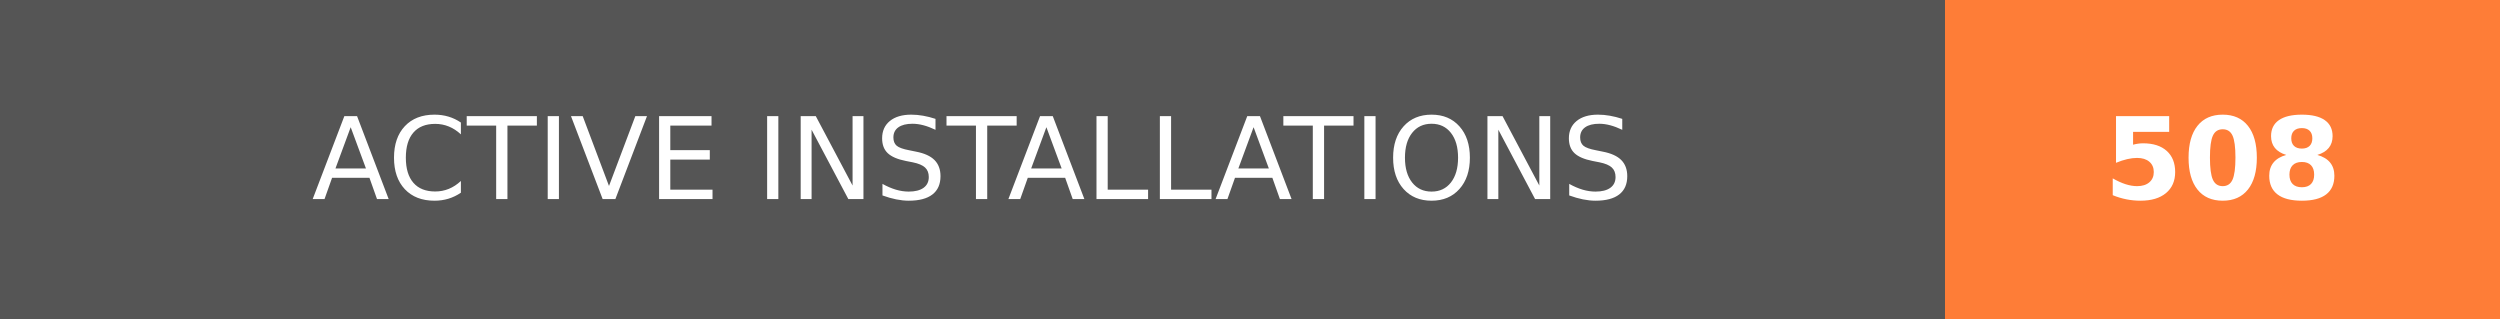
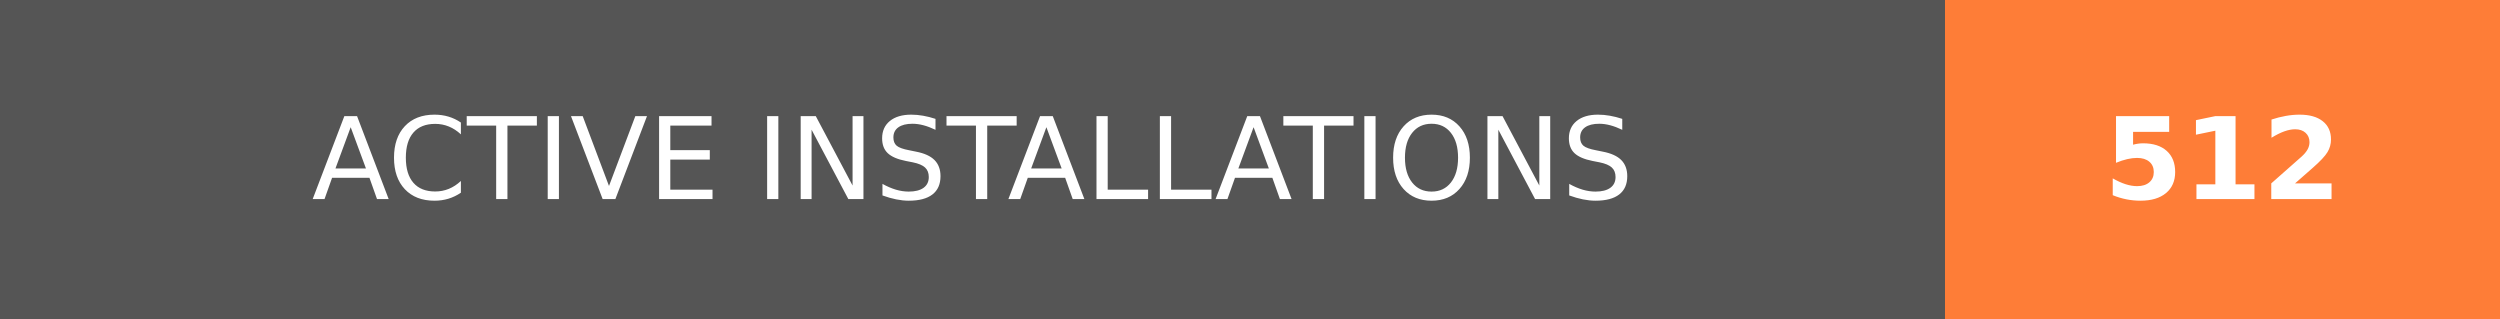
- <svg xmlns="http://www.w3.org/2000/svg" width="219.75" height="28" role="img" aria-label="ACTIVE INSTALLATIONS: 508">
+ <svg xmlns="http://www.w3.org/2000/svg" width="219.75" height="28" role="img" aria-label="ACTIVE INSTALLATIONS: 512">
  <g shape-rendering="crispEdges">
    <rect width="171" height="28" fill="#555" />
    <rect x="171" width="48.75" height="28" fill="#fe7d37" />
  </g>
  <g fill="#fff" text-anchor="middle" font-family="Verdana,Geneva,DejaVu Sans,sans-serif" text-rendering="geometricPrecision" font-size="100">
    <text transform="scale(.1)" x="855" y="175" textLength="1470" fill="#fff">ACTIVE INSTALLATIONS</text>
-     <text transform="scale(.1)" x="1953.75" y="175" textLength="247.5" fill="#fff" font-weight="bold">508</text>
+     <text transform="scale(.1)" x="1953.75" y="175" textLength="247.5" fill="#fff" font-weight="bold">512</text>
  </g>
</svg>
